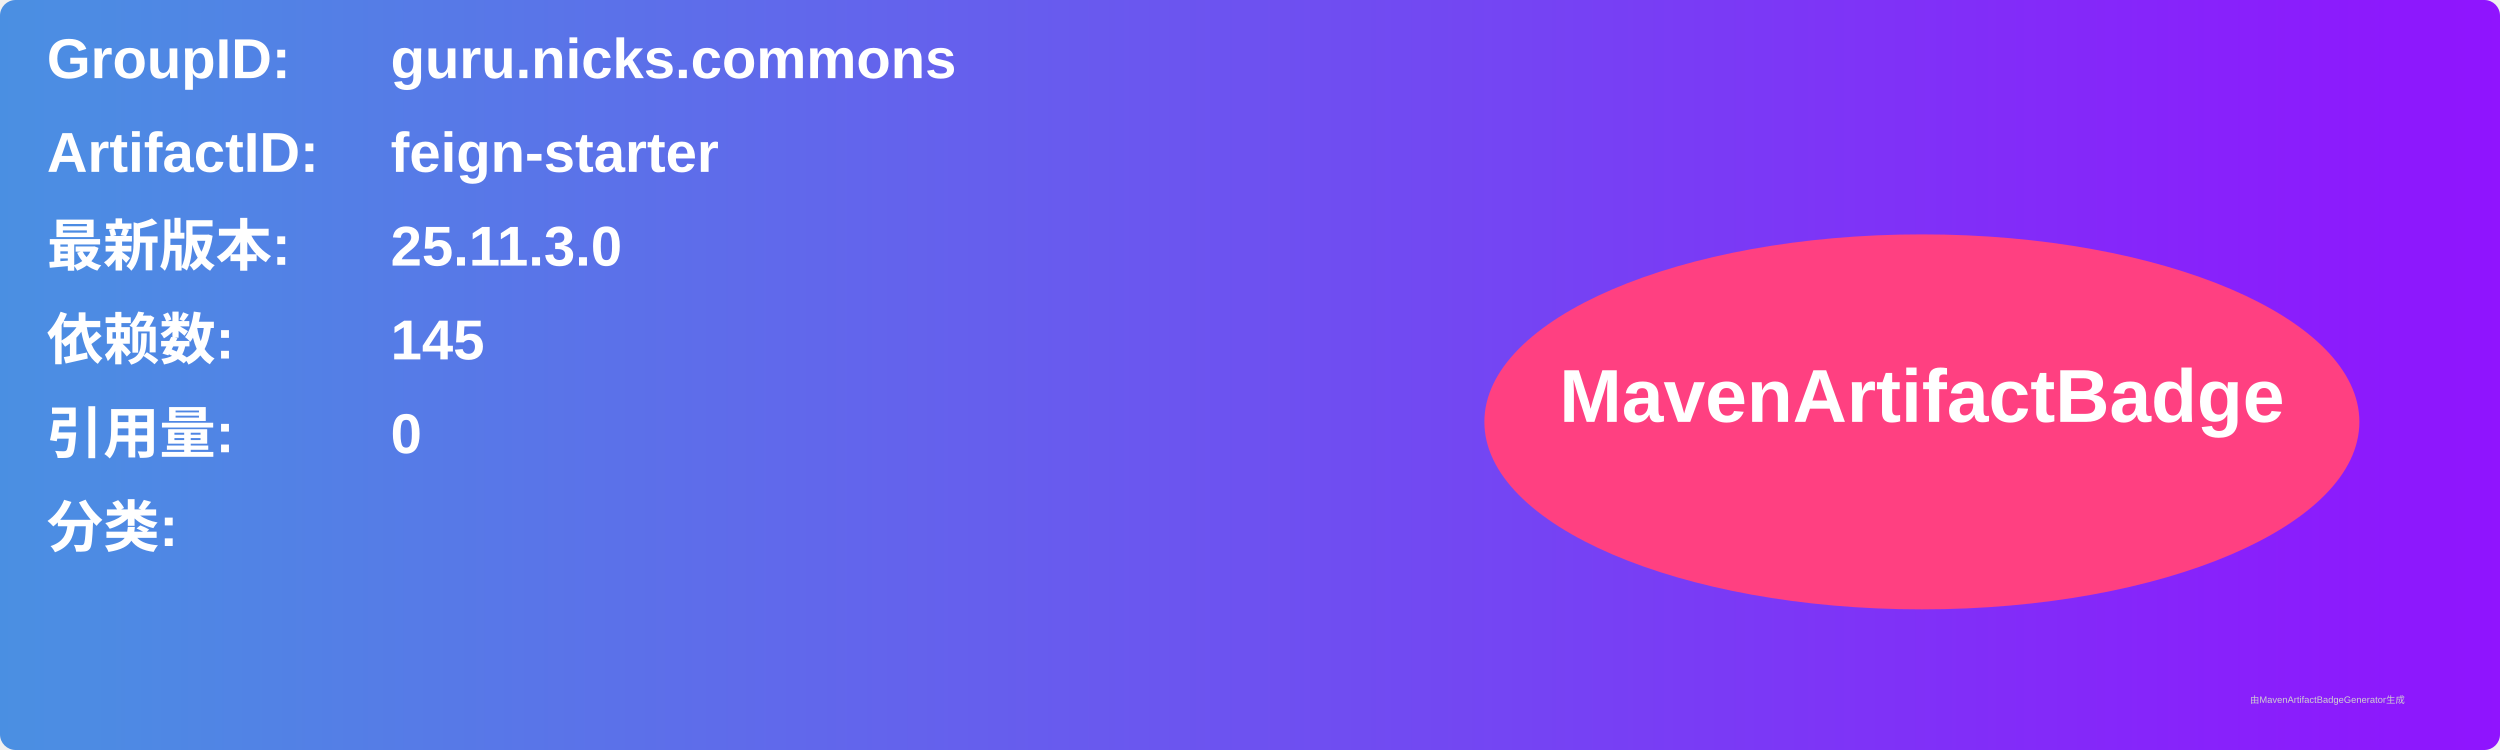
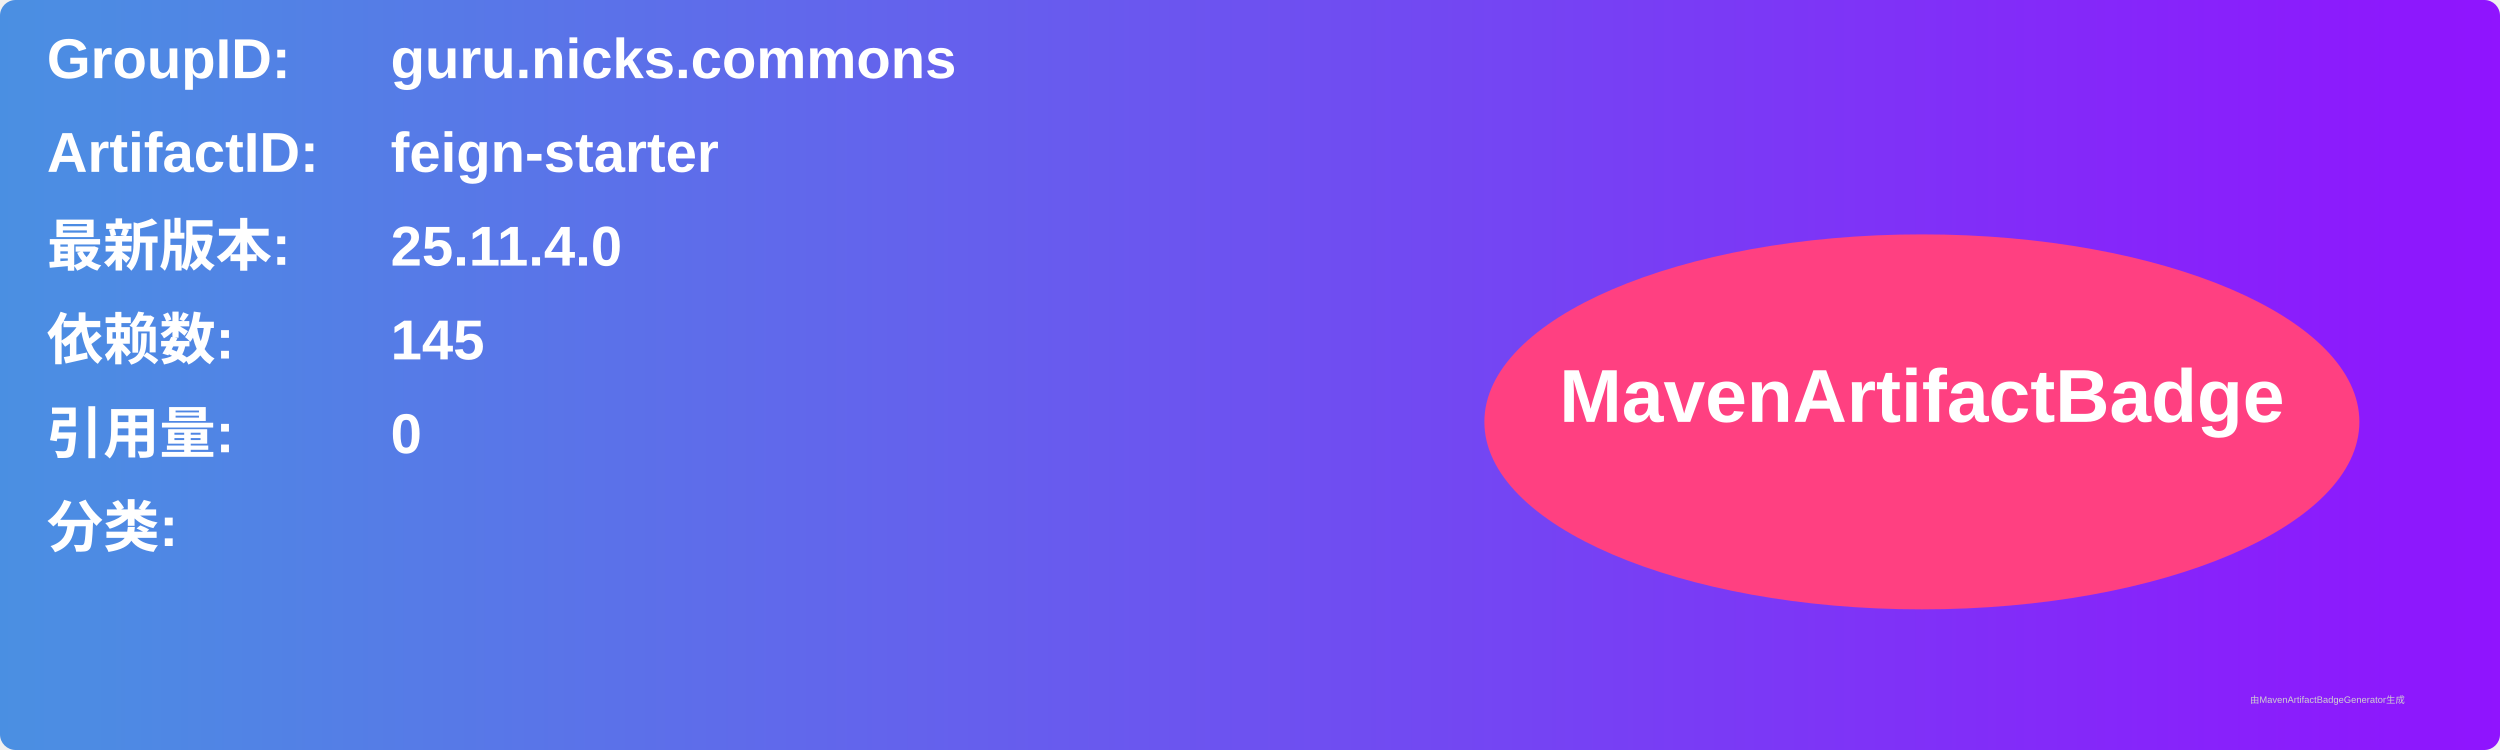
<svg xmlns="http://www.w3.org/2000/svg" width="800" height="240" viewBox="0 0 800 240">
  <linearGradient id="grad" x1="0%" y1="0%" x2="100%" y2="0%">
    <stop offset="0%" stop-color="#4a90e2" />
    <stop offset="100%" stop-color="#9013fe" />
  </linearGradient>
  <rect width="100%" height="100%" rx="5" ry="5" fill="url(#grad)" />
  <g transform="translate(15, 15)">
    <text x="0" y="10" font-family="Arial" font-size="18" fill="white" font-weight="bold" width="260">GroupID:</text>
    <text x="110" y="10" font-family="Arial" font-size="18" fill="white" font-weight="bold" width="460">guru.nicks.commons</text>
    <text x="0" y="40" font-family="Arial" font-size="18" fill="white" font-weight="bold" width="260">ArtifactID:</text>
    <text x="110" y="40" font-family="Arial" font-size="18" fill="white" font-weight="bold" width="460">feign-starter</text>
    <text x="0" y="70" font-family="Arial" font-size="18" fill="white" font-weight="bold">最新版本:</text>
    <text x="110" y="70" font-family="Arial" font-size="18" fill="white" font-weight="bold">
-       <tspan font-weight="bold">25.11.3.0</tspan>
+       <tspan font-weight="bold">25.11.4.0</tspan>
    </text>
    <text x="0" y="100" font-family="Arial" font-size="18" fill="white" font-weight="bold">依赖数: </text>
    <text x="110" y="100" font-family="Arial" font-size="18" fill="white">
      <tspan font-weight="bold">145</tspan>
    </text>
    <text x="0" y="130" font-family="Arial" font-size="18" fill="white" font-weight="bold">引用量: </text>
    <text x="110" y="130" font-family="Arial" font-size="18" fill="white">
      <tspan font-weight="bold">0</tspan>
    </text>
    <text x="0" y="160" font-family="Arial" font-size="18" fill="white" font-weight="bold">分类:</text>
    <text x="10" y="190" font-family="Arial" font-size="10" fill="white">
      <tspan font-weight="bold" />
    </text>
    <ellipse cx="600" cy="120" rx="140" ry="60" fill="#ff4081" />
    <text x="600" y="120" text-anchor="middle" font-family="Arial" font-size="24" fill="white" font-weight="bold">MavenArtifactBadge</text>
  </g>
  <text x="720" y="225" font-family="Arial" font-size="3" fill="#d0d0d0">由MavenArtifactBadgeGenerator生成</text>
</svg>
